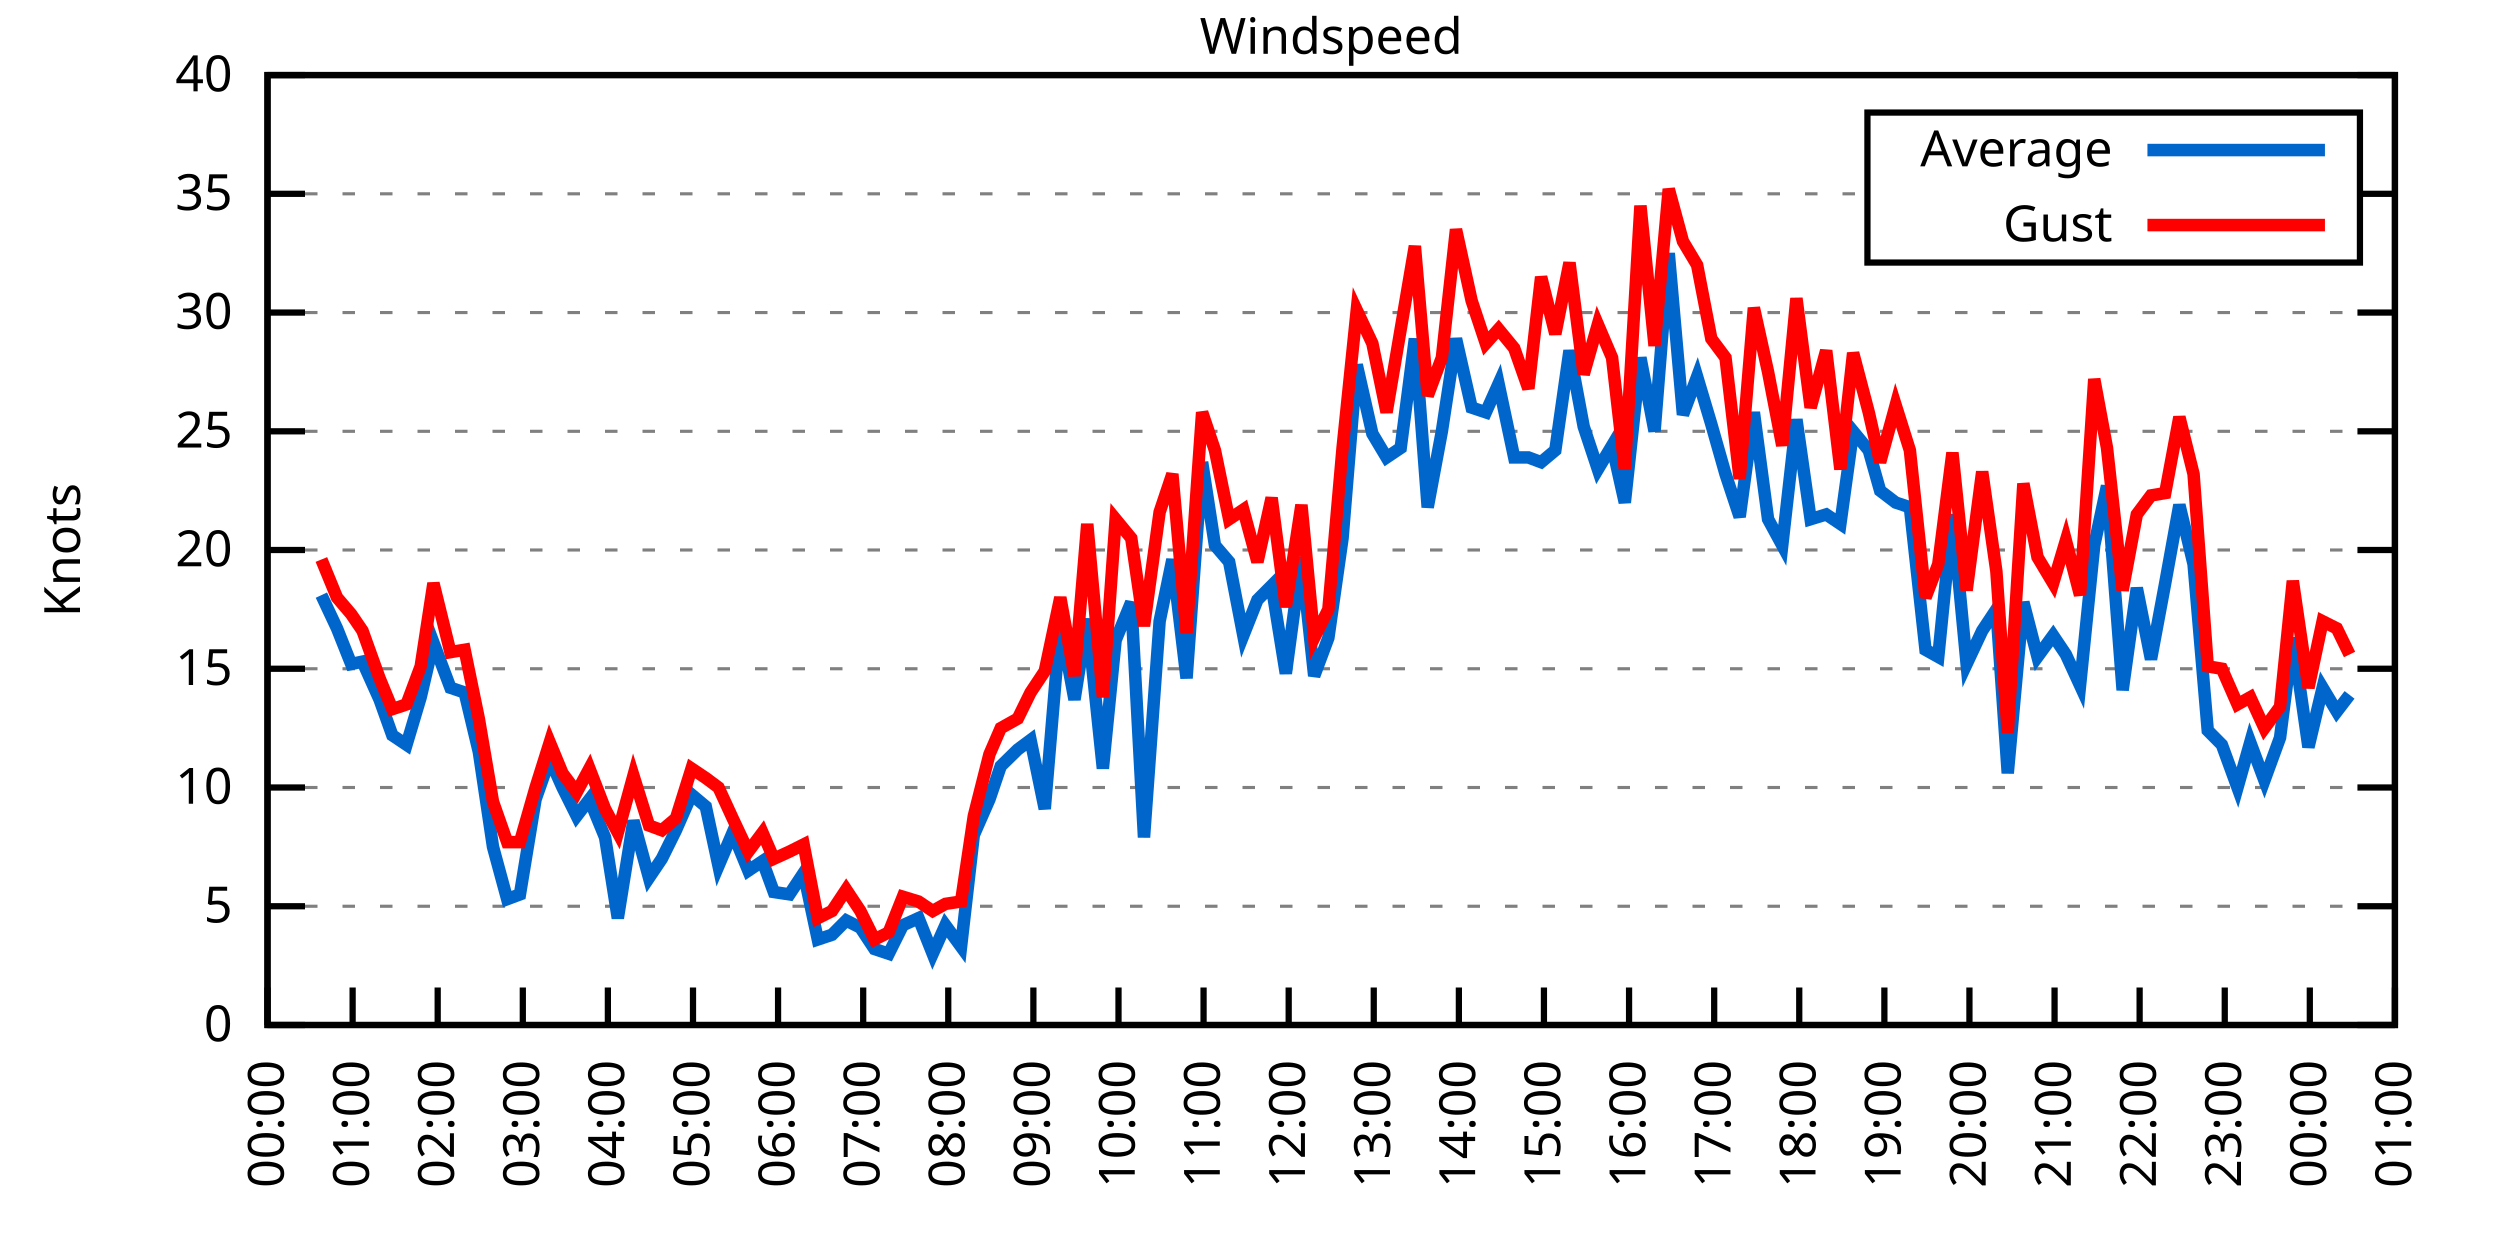
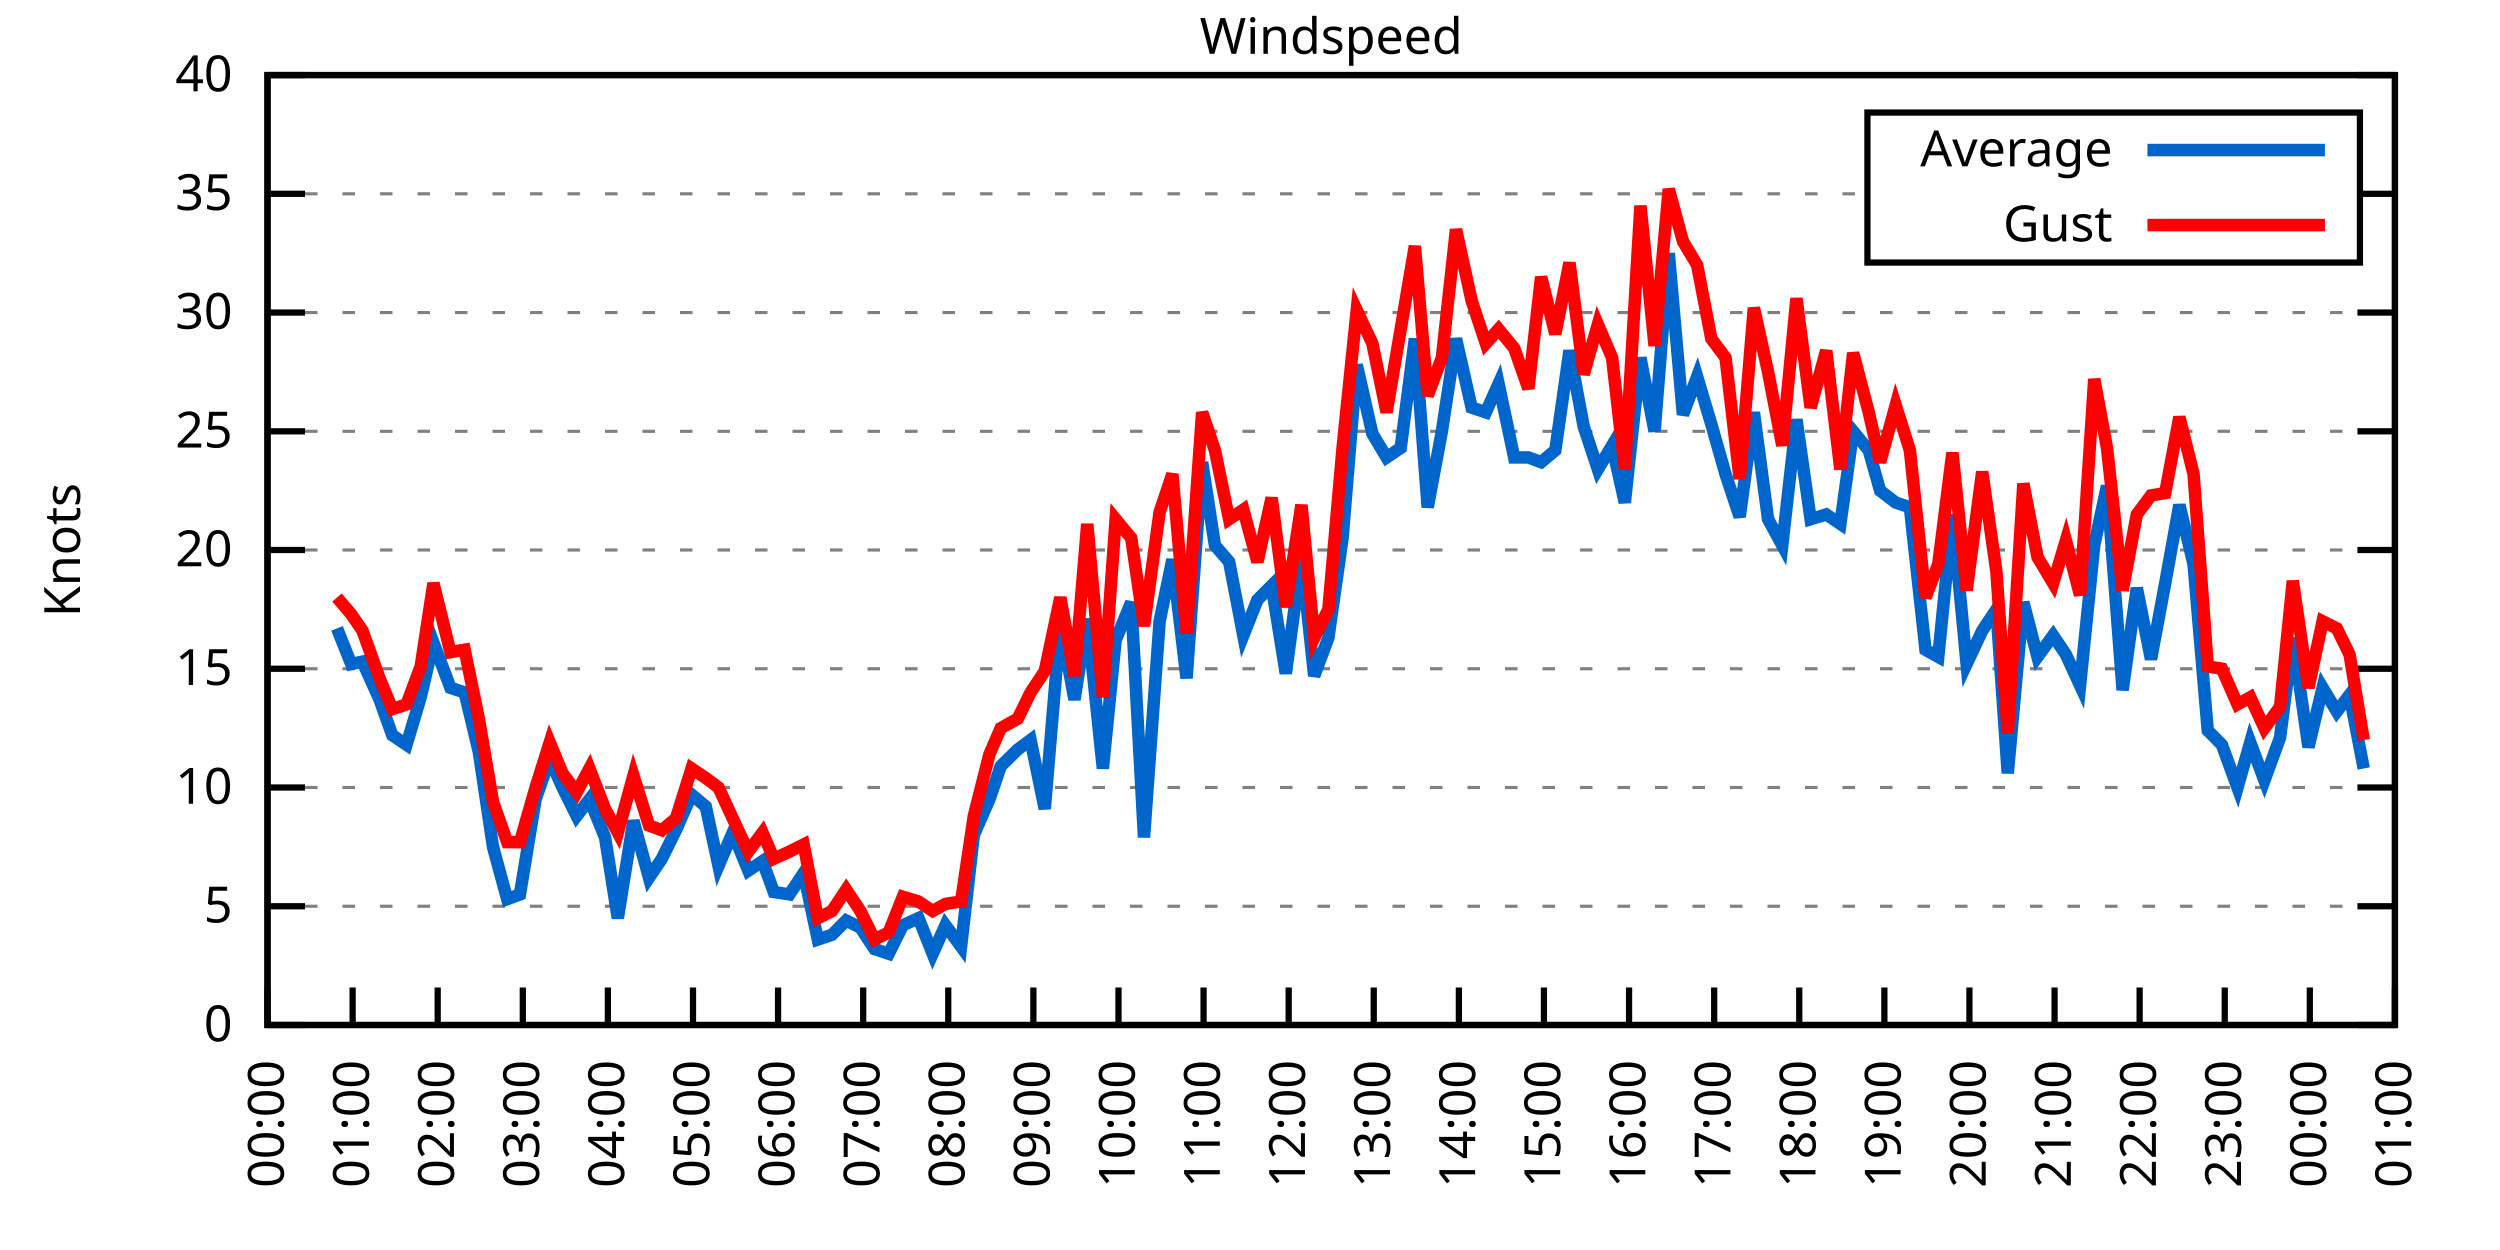
<svg xmlns="http://www.w3.org/2000/svg" xmlns:xlink="http://www.w3.org/1999/xlink" width="400" height="200" viewBox="0 0 400 200">
  <g id="gnuplot_canvas">
    <rect x="0" y="0" width="400" height="200" fill="none" />
    <defs>
      <circle id="gpDot" r="0.5" stroke-width="0.5" stroke="currentColor" />
      <path id="gpPt0" stroke-width="0.333" stroke="currentColor" d="M-1,0 h2 M0,-1 v2" />
      <path id="gpPt1" stroke-width="0.333" stroke="currentColor" d="M-1,-1 L1,1 M1,-1 L-1,1" />
      <path id="gpPt2" stroke-width="0.333" stroke="currentColor" d="M-1,0 L1,0 M0,-1 L0,1 M-1,-1 L1,1 M-1,1 L1,-1" />
      <rect id="gpPt3" stroke-width="0.333" stroke="currentColor" x="-1" y="-1" width="2" height="2" />
      <rect id="gpPt4" stroke-width="0.333" stroke="currentColor" fill="currentColor" x="-1" y="-1" width="2" height="2" />
      <circle id="gpPt5" stroke-width="0.333" stroke="currentColor" cx="0" cy="0" r="1" />
      <use xlink:href="#gpPt5" id="gpPt6" fill="currentColor" stroke="none" />
      <path id="gpPt7" stroke-width="0.333" stroke="currentColor" d="M0,-1.33 L-1.33,0.67 L1.33,0.67 z" />
      <use xlink:href="#gpPt7" id="gpPt8" fill="currentColor" stroke="none" />
      <use xlink:href="#gpPt7" id="gpPt9" stroke="currentColor" transform="rotate(180)" />
      <use xlink:href="#gpPt9" id="gpPt10" fill="currentColor" stroke="none" />
      <use xlink:href="#gpPt3" id="gpPt11" stroke="currentColor" transform="rotate(45)" />
      <use xlink:href="#gpPt11" id="gpPt12" fill="currentColor" stroke="none" />
      <path id="gpPt13" stroke-width="0.333" stroke="currentColor" d="M0,1.330 L1.265,0.411 L0.782,-1.067 L-0.782,-1.076 L-1.265,0.411 z" />
      <use xlink:href="#gpPt13" id="gpPt14" fill="currentColor" stroke="none" />
      <filter id="textbox" filterUnits="objectBoundingBox" x="0" y="0" height="1" width="1">
        <feFlood flood-color="white" flood-opacity="1" result="bgnd" />
        <feComposite in="SourceGraphic" in2="bgnd" operator="atop" />
      </filter>
      <filter id="greybox" filterUnits="objectBoundingBox" x="0" y="0" height="1" width="1">
        <feFlood flood-color="lightgrey" flood-opacity="1" result="grey" />
        <feComposite in="SourceGraphic" in2="grey" operator="atop" />
      </filter>
    </defs>
    <g fill="none" color="white" stroke="currentColor" stroke-width="1.00" stroke-linecap="butt" stroke-linejoin="miter">
</g>
    <g fill="none" color="black" stroke="currentColor" stroke-width="1.00" stroke-linecap="butt" stroke-linejoin="miter">
      <g stroke="none" shape-rendering="crispEdges">
        <polygon fill="rgb(255, 255, 255)" points="42.80,164.00 383.18,164.00 383.18,12.02 42.80,12.02 " />
      </g>
    </g>
    <g fill="none" color="black" stroke="currentColor" stroke-width="1.00" stroke-linecap="butt" stroke-linejoin="miter">
</g>
    <g fill="none" color="black" stroke="black" stroke-width="0.50" stroke-linecap="butt" stroke-linejoin="miter">
</g>
    <g fill="none" color="gray" stroke="currentColor" stroke-width="0.50" stroke-linecap="butt" stroke-linejoin="miter">
      <path stroke="gray" stroke-dasharray="2,4" class="gridline" d="M42.80,164.00 L383.19,164.00  " />
    </g>
    <g fill="none" color="gray" stroke="gray" stroke-width="1.00" stroke-linecap="butt" stroke-linejoin="miter">
</g>
    <g fill="none" color="black" stroke="currentColor" stroke-width="1.00" stroke-linecap="butt" stroke-linejoin="miter">
      <path stroke="black" d="M42.80,164.00 L48.80,164.00 M383.19,164.00 L377.19,164.00  " />
      <g transform="translate(37.20,166.60)" stroke="none" fill="black" font-family="Sans" font-size="8.00" text-anchor="end">
        <text>
          <tspan font-family="Sans"> 0</tspan>
        </text>
      </g>
    </g>
    <g fill="none" color="black" stroke="currentColor" stroke-width="1.00" stroke-linecap="butt" stroke-linejoin="miter">
</g>
    <g fill="none" color="black" stroke="black" stroke-width="0.50" stroke-linecap="butt" stroke-linejoin="miter">
</g>
    <g fill="none" color="gray" stroke="currentColor" stroke-width="0.50" stroke-linecap="butt" stroke-linejoin="miter">
      <path stroke="gray" stroke-dasharray="2,4" class="gridline" d="M42.80,145.00 L383.19,145.00  " />
    </g>
    <g fill="none" color="gray" stroke="gray" stroke-width="1.00" stroke-linecap="butt" stroke-linejoin="miter">
</g>
    <g fill="none" color="black" stroke="currentColor" stroke-width="1.00" stroke-linecap="butt" stroke-linejoin="miter">
      <path stroke="black" d="M42.80,145.00 L48.80,145.00 M383.19,145.00 L377.19,145.00  " />
      <g transform="translate(37.20,147.60)" stroke="none" fill="black" font-family="Sans" font-size="8.00" text-anchor="end">
        <text>
          <tspan font-family="Sans"> 5</tspan>
        </text>
      </g>
    </g>
    <g fill="none" color="black" stroke="currentColor" stroke-width="1.00" stroke-linecap="butt" stroke-linejoin="miter">
</g>
    <g fill="none" color="black" stroke="black" stroke-width="0.50" stroke-linecap="butt" stroke-linejoin="miter">
</g>
    <g fill="none" color="gray" stroke="currentColor" stroke-width="0.50" stroke-linecap="butt" stroke-linejoin="miter">
      <path stroke="gray" stroke-dasharray="2,4" class="gridline" d="M42.80,126.00 L383.19,126.00  " />
    </g>
    <g fill="none" color="gray" stroke="gray" stroke-width="1.00" stroke-linecap="butt" stroke-linejoin="miter">
</g>
    <g fill="none" color="black" stroke="currentColor" stroke-width="1.00" stroke-linecap="butt" stroke-linejoin="miter">
      <path stroke="black" d="M42.80,126.00 L48.80,126.00 M383.19,126.00 L377.19,126.00  " />
      <g transform="translate(37.20,128.60)" stroke="none" fill="black" font-family="Sans" font-size="8.00" text-anchor="end">
        <text>
          <tspan font-family="Sans"> 10</tspan>
        </text>
      </g>
    </g>
    <g fill="none" color="black" stroke="currentColor" stroke-width="1.00" stroke-linecap="butt" stroke-linejoin="miter">
</g>
    <g fill="none" color="black" stroke="black" stroke-width="0.50" stroke-linecap="butt" stroke-linejoin="miter">
</g>
    <g fill="none" color="gray" stroke="currentColor" stroke-width="0.50" stroke-linecap="butt" stroke-linejoin="miter">
      <path stroke="gray" stroke-dasharray="2,4" class="gridline" d="M42.80,107.00 L383.19,107.00  " />
    </g>
    <g fill="none" color="gray" stroke="gray" stroke-width="1.00" stroke-linecap="butt" stroke-linejoin="miter">
</g>
    <g fill="none" color="black" stroke="currentColor" stroke-width="1.00" stroke-linecap="butt" stroke-linejoin="miter">
      <path stroke="black" d="M42.80,107.00 L48.80,107.00 M383.19,107.00 L377.19,107.00  " />
      <g transform="translate(37.20,109.60)" stroke="none" fill="black" font-family="Sans" font-size="8.00" text-anchor="end">
        <text>
          <tspan font-family="Sans"> 15</tspan>
        </text>
      </g>
    </g>
    <g fill="none" color="black" stroke="currentColor" stroke-width="1.00" stroke-linecap="butt" stroke-linejoin="miter">
</g>
    <g fill="none" color="black" stroke="black" stroke-width="0.50" stroke-linecap="butt" stroke-linejoin="miter">
</g>
    <g fill="none" color="gray" stroke="currentColor" stroke-width="0.50" stroke-linecap="butt" stroke-linejoin="miter">
      <path stroke="gray" stroke-dasharray="2,4" class="gridline" d="M42.80,88.00 L383.19,88.00  " />
    </g>
    <g fill="none" color="gray" stroke="gray" stroke-width="1.00" stroke-linecap="butt" stroke-linejoin="miter">
</g>
    <g fill="none" color="black" stroke="currentColor" stroke-width="1.00" stroke-linecap="butt" stroke-linejoin="miter">
      <path stroke="black" d="M42.80,88.00 L48.80,88.00 M383.19,88.00 L377.19,88.00  " />
      <g transform="translate(37.20,90.60)" stroke="none" fill="black" font-family="Sans" font-size="8.00" text-anchor="end">
        <text>
          <tspan font-family="Sans"> 20</tspan>
        </text>
      </g>
    </g>
    <g fill="none" color="black" stroke="currentColor" stroke-width="1.00" stroke-linecap="butt" stroke-linejoin="miter">
</g>
    <g fill="none" color="black" stroke="black" stroke-width="0.50" stroke-linecap="butt" stroke-linejoin="miter">
</g>
    <g fill="none" color="gray" stroke="currentColor" stroke-width="0.50" stroke-linecap="butt" stroke-linejoin="miter">
      <path stroke="gray" stroke-dasharray="2,4" class="gridline" d="M42.80,69.01 L383.19,69.01  " />
    </g>
    <g fill="none" color="gray" stroke="gray" stroke-width="1.00" stroke-linecap="butt" stroke-linejoin="miter">
</g>
    <g fill="none" color="black" stroke="currentColor" stroke-width="1.00" stroke-linecap="butt" stroke-linejoin="miter">
      <path stroke="black" d="M42.80,69.01 L48.80,69.01 M383.19,69.01 L377.19,69.01  " />
      <g transform="translate(37.20,71.61)" stroke="none" fill="black" font-family="Sans" font-size="8.00" text-anchor="end">
        <text>
          <tspan font-family="Sans"> 25</tspan>
        </text>
      </g>
    </g>
    <g fill="none" color="black" stroke="currentColor" stroke-width="1.00" stroke-linecap="butt" stroke-linejoin="miter">
</g>
    <g fill="none" color="black" stroke="black" stroke-width="0.50" stroke-linecap="butt" stroke-linejoin="miter">
</g>
    <g fill="none" color="gray" stroke="currentColor" stroke-width="0.50" stroke-linecap="butt" stroke-linejoin="miter">
      <path stroke="gray" stroke-dasharray="2,4" class="gridline" d="M42.80,50.01 L383.19,50.01  " />
    </g>
    <g fill="none" color="gray" stroke="gray" stroke-width="1.00" stroke-linecap="butt" stroke-linejoin="miter">
</g>
    <g fill="none" color="black" stroke="currentColor" stroke-width="1.00" stroke-linecap="butt" stroke-linejoin="miter">
      <path stroke="black" d="M42.80,50.01 L48.80,50.01 M383.19,50.01 L377.19,50.01  " />
      <g transform="translate(37.20,52.61)" stroke="none" fill="black" font-family="Sans" font-size="8.00" text-anchor="end">
        <text>
          <tspan font-family="Sans"> 30</tspan>
        </text>
      </g>
    </g>
    <g fill="none" color="black" stroke="currentColor" stroke-width="1.00" stroke-linecap="butt" stroke-linejoin="miter">
</g>
    <g fill="none" color="black" stroke="black" stroke-width="0.50" stroke-linecap="butt" stroke-linejoin="miter">
</g>
    <g fill="none" color="gray" stroke="currentColor" stroke-width="0.50" stroke-linecap="butt" stroke-linejoin="miter">
      <path stroke="gray" stroke-dasharray="2,4" class="gridline" d="M42.80,31.01 L298.79,31.01 M377.59,31.01 L383.19,31.01  " />
    </g>
    <g fill="none" color="gray" stroke="gray" stroke-width="1.00" stroke-linecap="butt" stroke-linejoin="miter">
</g>
    <g fill="none" color="black" stroke="currentColor" stroke-width="1.00" stroke-linecap="butt" stroke-linejoin="miter">
      <path stroke="black" d="M42.80,31.01 L48.80,31.01 M383.19,31.01 L377.19,31.01  " />
      <g transform="translate(37.20,33.61)" stroke="none" fill="black" font-family="Sans" font-size="8.00" text-anchor="end">
        <text>
          <tspan font-family="Sans"> 35</tspan>
        </text>
      </g>
    </g>
    <g fill="none" color="black" stroke="currentColor" stroke-width="1.00" stroke-linecap="butt" stroke-linejoin="miter">
</g>
    <g fill="none" color="black" stroke="black" stroke-width="0.50" stroke-linecap="butt" stroke-linejoin="miter">
</g>
    <g fill="none" color="gray" stroke="currentColor" stroke-width="0.50" stroke-linecap="butt" stroke-linejoin="miter">
      <path stroke="gray" stroke-dasharray="2,4" class="gridline" d="M42.80,12.01 L383.19,12.01  " />
    </g>
    <g fill="none" color="gray" stroke="gray" stroke-width="1.00" stroke-linecap="butt" stroke-linejoin="miter">
</g>
    <g fill="none" color="black" stroke="currentColor" stroke-width="1.00" stroke-linecap="butt" stroke-linejoin="miter">
      <path stroke="black" d="M42.80,12.01 L48.80,12.01 M383.19,12.01 L377.19,12.01  " />
      <g transform="translate(37.20,14.61)" stroke="none" fill="black" font-family="Sans" font-size="8.00" text-anchor="end">
        <text>
          <tspan font-family="Sans"> 40</tspan>
        </text>
      </g>
    </g>
    <g fill="none" color="black" stroke="currentColor" stroke-width="1.00" stroke-linecap="butt" stroke-linejoin="miter">
      <path stroke="black" d="M42.80,164.00 L42.80,158.00  " />
      <g transform="translate(45.40,169.60) rotate(270.00)" stroke="none" fill="black" font-family="Sans" font-size="8.00" text-anchor="end">
        <text>
          <tspan font-family="Sans">00:00</tspan>
        </text>
      </g>
    </g>
    <g fill="none" color="black" stroke="currentColor" stroke-width="1.00" stroke-linecap="butt" stroke-linejoin="miter">
      <path stroke="black" d="M56.42,164.00 L56.42,158.00  " />
      <g transform="translate(59.02,169.60) rotate(270.00)" stroke="none" fill="black" font-family="Sans" font-size="8.00" text-anchor="end">
        <text>
          <tspan font-family="Sans">01:00</tspan>
        </text>
      </g>
    </g>
    <g fill="none" color="black" stroke="currentColor" stroke-width="1.00" stroke-linecap="butt" stroke-linejoin="miter">
      <path stroke="black" d="M70.03,164.00 L70.03,158.00  " />
      <g transform="translate(72.63,169.60) rotate(270.00)" stroke="none" fill="black" font-family="Sans" font-size="8.00" text-anchor="end">
        <text>
          <tspan font-family="Sans">02:00</tspan>
        </text>
      </g>
    </g>
    <g fill="none" color="black" stroke="currentColor" stroke-width="1.00" stroke-linecap="butt" stroke-linejoin="miter">
      <path stroke="black" d="M83.65,164.00 L83.65,158.00  " />
      <g transform="translate(86.25,169.60) rotate(270.00)" stroke="none" fill="black" font-family="Sans" font-size="8.00" text-anchor="end">
        <text>
          <tspan font-family="Sans">03:00</tspan>
        </text>
      </g>
    </g>
    <g fill="none" color="black" stroke="currentColor" stroke-width="1.00" stroke-linecap="butt" stroke-linejoin="miter">
      <path stroke="black" d="M97.26,164.00 L97.26,158.00  " />
      <g transform="translate(99.86,169.60) rotate(270.00)" stroke="none" fill="black" font-family="Sans" font-size="8.00" text-anchor="end">
        <text>
          <tspan font-family="Sans">04:00</tspan>
        </text>
      </g>
    </g>
    <g fill="none" color="black" stroke="currentColor" stroke-width="1.00" stroke-linecap="butt" stroke-linejoin="miter">
      <path stroke="black" d="M110.88,164.00 L110.88,158.00  " />
      <g transform="translate(113.48,169.60) rotate(270.00)" stroke="none" fill="black" font-family="Sans" font-size="8.00" text-anchor="end">
        <text>
          <tspan font-family="Sans">05:00</tspan>
        </text>
      </g>
    </g>
    <g fill="none" color="black" stroke="currentColor" stroke-width="1.00" stroke-linecap="butt" stroke-linejoin="miter">
      <path stroke="black" d="M124.49,164.00 L124.49,158.00  " />
      <g transform="translate(127.09,169.60) rotate(270.00)" stroke="none" fill="black" font-family="Sans" font-size="8.00" text-anchor="end">
        <text>
          <tspan font-family="Sans">06:00</tspan>
        </text>
      </g>
    </g>
    <g fill="none" color="black" stroke="currentColor" stroke-width="1.00" stroke-linecap="butt" stroke-linejoin="miter">
      <path stroke="black" d="M138.11,164.00 L138.11,158.00  " />
      <g transform="translate(140.71,169.60) rotate(270.00)" stroke="none" fill="black" font-family="Sans" font-size="8.00" text-anchor="end">
        <text>
          <tspan font-family="Sans">07:00</tspan>
        </text>
      </g>
    </g>
    <g fill="none" color="black" stroke="currentColor" stroke-width="1.00" stroke-linecap="butt" stroke-linejoin="miter">
      <path stroke="black" d="M151.72,164.00 L151.72,158.00  " />
      <g transform="translate(154.32,169.60) rotate(270.00)" stroke="none" fill="black" font-family="Sans" font-size="8.00" text-anchor="end">
        <text>
          <tspan font-family="Sans">08:00</tspan>
        </text>
      </g>
    </g>
    <g fill="none" color="black" stroke="currentColor" stroke-width="1.00" stroke-linecap="butt" stroke-linejoin="miter">
      <path stroke="black" d="M165.34,164.00 L165.34,158.00  " />
      <g transform="translate(167.94,169.60) rotate(270.00)" stroke="none" fill="black" font-family="Sans" font-size="8.00" text-anchor="end">
        <text>
          <tspan font-family="Sans">09:00</tspan>
        </text>
      </g>
    </g>
    <g fill="none" color="black" stroke="currentColor" stroke-width="1.00" stroke-linecap="butt" stroke-linejoin="miter">
      <path stroke="black" d="M178.96,164.00 L178.96,158.00  " />
      <g transform="translate(181.56,169.60) rotate(270.00)" stroke="none" fill="black" font-family="Sans" font-size="8.00" text-anchor="end">
        <text>
          <tspan font-family="Sans">10:00</tspan>
        </text>
      </g>
    </g>
    <g fill="none" color="black" stroke="currentColor" stroke-width="1.00" stroke-linecap="butt" stroke-linejoin="miter">
      <path stroke="black" d="M192.57,164.00 L192.57,158.00  " />
      <g transform="translate(195.17,169.60) rotate(270.00)" stroke="none" fill="black" font-family="Sans" font-size="8.00" text-anchor="end">
        <text>
          <tspan font-family="Sans">11:00</tspan>
        </text>
      </g>
    </g>
    <g fill="none" color="black" stroke="currentColor" stroke-width="1.00" stroke-linecap="butt" stroke-linejoin="miter">
      <path stroke="black" d="M206.19,164.00 L206.19,158.00  " />
      <g transform="translate(208.79,169.60) rotate(270.00)" stroke="none" fill="black" font-family="Sans" font-size="8.00" text-anchor="end">
        <text>
          <tspan font-family="Sans">12:00</tspan>
        </text>
      </g>
    </g>
    <g fill="none" color="black" stroke="currentColor" stroke-width="1.00" stroke-linecap="butt" stroke-linejoin="miter">
      <path stroke="black" d="M219.80,164.00 L219.80,158.00  " />
      <g transform="translate(222.40,169.60) rotate(270.00)" stroke="none" fill="black" font-family="Sans" font-size="8.00" text-anchor="end">
        <text>
          <tspan font-family="Sans">13:00</tspan>
        </text>
      </g>
    </g>
    <g fill="none" color="black" stroke="currentColor" stroke-width="1.00" stroke-linecap="butt" stroke-linejoin="miter">
      <path stroke="black" d="M233.42,164.00 L233.42,158.00  " />
      <g transform="translate(236.02,169.60) rotate(270.00)" stroke="none" fill="black" font-family="Sans" font-size="8.00" text-anchor="end">
        <text>
          <tspan font-family="Sans">14:00</tspan>
        </text>
      </g>
    </g>
    <g fill="none" color="black" stroke="currentColor" stroke-width="1.00" stroke-linecap="butt" stroke-linejoin="miter">
      <path stroke="black" d="M247.03,164.00 L247.03,158.00  " />
      <g transform="translate(249.63,169.60) rotate(270.00)" stroke="none" fill="black" font-family="Sans" font-size="8.00" text-anchor="end">
        <text>
          <tspan font-family="Sans">15:00</tspan>
        </text>
      </g>
    </g>
    <g fill="none" color="black" stroke="currentColor" stroke-width="1.00" stroke-linecap="butt" stroke-linejoin="miter">
      <path stroke="black" d="M260.65,164.00 L260.65,158.00  " />
      <g transform="translate(263.25,169.60) rotate(270.00)" stroke="none" fill="black" font-family="Sans" font-size="8.00" text-anchor="end">
        <text>
          <tspan font-family="Sans">16:00</tspan>
        </text>
      </g>
    </g>
    <g fill="none" color="black" stroke="currentColor" stroke-width="1.00" stroke-linecap="butt" stroke-linejoin="miter">
      <path stroke="black" d="M274.27,164.00 L274.27,158.00  " />
      <g transform="translate(276.87,169.60) rotate(270.00)" stroke="none" fill="black" font-family="Sans" font-size="8.00" text-anchor="end">
        <text>
          <tspan font-family="Sans">17:00</tspan>
        </text>
      </g>
    </g>
    <g fill="none" color="black" stroke="currentColor" stroke-width="1.00" stroke-linecap="butt" stroke-linejoin="miter">
      <path stroke="black" d="M287.88,164.00 L287.88,158.00  " />
      <g transform="translate(290.48,169.60) rotate(270.00)" stroke="none" fill="black" font-family="Sans" font-size="8.00" text-anchor="end">
        <text>
          <tspan font-family="Sans">18:00</tspan>
        </text>
      </g>
    </g>
    <g fill="none" color="black" stroke="currentColor" stroke-width="1.00" stroke-linecap="butt" stroke-linejoin="miter">
      <path stroke="black" d="M301.50,164.00 L301.50,158.00  " />
      <g transform="translate(304.10,169.60) rotate(270.00)" stroke="none" fill="black" font-family="Sans" font-size="8.00" text-anchor="end">
        <text>
          <tspan font-family="Sans">19:00</tspan>
        </text>
      </g>
    </g>
    <g fill="none" color="black" stroke="currentColor" stroke-width="1.00" stroke-linecap="butt" stroke-linejoin="miter">
      <path stroke="black" d="M315.11,164.00 L315.11,158.00  " />
      <g transform="translate(317.71,169.60) rotate(270.00)" stroke="none" fill="black" font-family="Sans" font-size="8.00" text-anchor="end">
        <text>
          <tspan font-family="Sans">20:00</tspan>
        </text>
      </g>
    </g>
    <g fill="none" color="black" stroke="currentColor" stroke-width="1.00" stroke-linecap="butt" stroke-linejoin="miter">
      <path stroke="black" d="M328.73,164.00 L328.73,158.00  " />
      <g transform="translate(331.33,169.60) rotate(270.00)" stroke="none" fill="black" font-family="Sans" font-size="8.00" text-anchor="end">
        <text>
          <tspan font-family="Sans">21:00</tspan>
        </text>
      </g>
    </g>
    <g fill="none" color="black" stroke="currentColor" stroke-width="1.00" stroke-linecap="butt" stroke-linejoin="miter">
      <path stroke="black" d="M342.34,164.00 L342.34,158.00  " />
      <g transform="translate(344.94,169.60) rotate(270.00)" stroke="none" fill="black" font-family="Sans" font-size="8.00" text-anchor="end">
        <text>
          <tspan font-family="Sans">22:00</tspan>
        </text>
      </g>
    </g>
    <g fill="none" color="black" stroke="currentColor" stroke-width="1.00" stroke-linecap="butt" stroke-linejoin="miter">
      <path stroke="black" d="M355.96,164.00 L355.96,158.00  " />
      <g transform="translate(358.56,169.60) rotate(270.00)" stroke="none" fill="black" font-family="Sans" font-size="8.00" text-anchor="end">
        <text>
          <tspan font-family="Sans">23:00</tspan>
        </text>
      </g>
    </g>
    <g fill="none" color="black" stroke="currentColor" stroke-width="1.00" stroke-linecap="butt" stroke-linejoin="miter">
      <path stroke="black" d="M369.57,164.00 L369.57,158.00  " />
      <g transform="translate(372.17,169.60) rotate(270.00)" stroke="none" fill="black" font-family="Sans" font-size="8.00" text-anchor="end">
        <text>
          <tspan font-family="Sans">00:00</tspan>
        </text>
      </g>
    </g>
    <g fill="none" color="black" stroke="currentColor" stroke-width="1.00" stroke-linecap="butt" stroke-linejoin="miter">
      <path stroke="black" d="M383.19,164.00 L383.19,158.00  " />
      <g transform="translate(385.79,169.60) rotate(270.00)" stroke="none" fill="black" font-family="Sans" font-size="8.00" text-anchor="end">
        <text>
          <tspan font-family="Sans">01:00</tspan>
        </text>
      </g>
    </g>
    <g fill="none" color="black" stroke="currentColor" stroke-width="1.00" stroke-linecap="butt" stroke-linejoin="miter">
</g>
    <g fill="none" color="black" stroke="currentColor" stroke-width="1.00" stroke-linecap="butt" stroke-linejoin="miter">
      <path stroke="black" d="M42.80,12.01 L42.80,164.00 L383.19,164.00 L383.19,12.01 L42.80,12.01 Z  " />
    </g>
    <g fill="none" color="black" stroke="currentColor" stroke-width="1.00" stroke-linecap="butt" stroke-linejoin="miter">
</g>
    <g fill="none" color="black" stroke="currentColor" stroke-width="1.00" stroke-linecap="butt" stroke-linejoin="miter">
      <path stroke="black" d="M298.79,42.01 L298.79,18.01 L377.59,18.01 L377.59,42.01 L298.79,42.01 Z  " />
    </g>
    <g id="Windspeed_plot_1">
      <g fill="none" color="white" stroke="black" stroke-width="2.00" stroke-linecap="butt" stroke-linejoin="miter">
</g>
      <g fill="none" color="black" stroke="currentColor" stroke-width="2.00" stroke-linecap="butt" stroke-linejoin="miter">
        <g transform="translate(337.99,26.61)" stroke="none" fill="black" font-family="Sans" font-size="8.00" text-anchor="end">
          <text>
            <tspan font-family="Sans">Average</tspan>
          </text>
        </g>
      </g>
      <g fill="none" color="black" stroke="currentColor" stroke-width="2.00" stroke-linecap="butt" stroke-linejoin="miter">
-         <path stroke="rgb(  0, 102, 204)" d="M343.59,24.01 L371.99,24.01 M51.42,95.22 L53.92,100.54 L56.19,106.24 L58.00,105.86 L60.73,111.94 L62.77,117.64   L65.04,119.16 L67.31,111.56 L69.35,102.82 L72.07,110.04 L74.34,110.80 L76.61,120.30 L78.88,135.50 L81.15,143.86   L83.19,143.10 L85.69,127.90 L87.96,121.44 L90.00,126.00 L92.27,130.56 L94.31,127.90 L96.81,133.98 L98.85,146.90   L101.35,131.32 L103.84,140.44 L105.89,137.40 L108.15,132.84 L110.65,127.14 L112.92,129.04 L114.96,138.54 L117.23,133.22   L119.73,139.30 L122.00,137.78 L123.81,142.72 L126.31,143.10 L128.58,139.68 L130.85,150.32 L133.12,149.56 L135.39,147.28   L137.66,148.42 L139.92,151.84 L142.19,152.60 L144.46,148.04 L146.96,146.90 L149.23,152.60 L151.27,148.04 L153.77,151.46   L155.81,133.60 L158.31,127.90 L160.12,122.58 L162.84,119.92 L164.89,118.40 L167.16,129.42 L169.65,99.78 L171.92,111.94   L173.96,99.02 L176.46,122.96 L178.50,102.44 L181.00,96.36 L183.04,133.98 L185.54,99.40 L187.58,89.52 L189.85,108.52   L192.34,73.95 L194.39,87.25 L196.66,89.90 L198.93,101.68 L201.19,95.98 L203.46,93.70 L205.73,107.76 L208.23,89.14   L210.27,108.14 L212.54,102.06 L214.81,86.11 L217.08,58.37 L219.58,69.39 L221.85,73.19 L224.11,71.67 L226.38,54.19   L228.43,81.17 L230.70,69.01 L232.96,54.19 L235.46,65.21 L237.73,65.97 L239.77,61.41 L242.27,73.19 L244.54,73.19   L246.58,73.95 L248.85,72.05 L251.12,56.09 L253.39,68.25 L255.66,75.09 L257.93,71.29 L259.97,80.41 L262.47,57.23   L264.73,69.01 L267.00,40.51 L269.27,66.35 L271.54,60.27 L273.81,67.87 L276.08,75.85 L278.35,82.69 L280.62,65.97   L282.89,83.07 L285.16,87.25 L287.43,67.11 L289.70,83.07 L292.19,82.31 L294.46,83.83 L296.50,69.01 L299.00,72.05   L300.82,78.51 L303.31,80.41 L305.58,81.17 L308.08,103.96 L310.12,105.10 L312.39,82.31 L314.66,106.24 L317.15,100.92   L319.42,97.50 L321.24,123.72 L323.74,96.36 L326.00,105.10 L328.50,101.68 L330.54,104.72 L332.81,109.66 L335.08,87.25   L337.12,77.75 L339.62,110.42 L341.89,94.08 L344.16,105.48 L346.43,93.32 L348.70,80.79 L350.97,90.28 L353.24,116.88   L355.50,119.16 L358.00,126.00 L360.04,118.78 L362.31,124.86 L364.81,118.02 L366.85,102.06 L369.35,119.54 L371.62,110.04   L373.89,113.84 L375.93,111.18  " />
+         <path stroke="rgb(  0, 102, 204)" d="M343.59,24.01 L371.99,24.01 M53.92,100.54 L56.19,106.24 L58.00,105.86 L60.73,111.94 L62.77,117.64 L65.04,119.16   L67.31,111.56 L69.35,102.82 L72.07,110.04 L74.34,110.80 L76.61,120.30 L78.88,135.50 L81.15,143.86 L83.19,143.10   L85.69,127.90 L87.96,121.44 L90.00,126.00 L92.27,130.56 L94.31,127.90 L96.81,133.98 L98.85,146.90 L101.35,131.32   L103.84,140.44 L105.89,137.40 L108.15,132.84 L110.65,127.14 L112.92,129.04 L114.96,138.54 L117.23,133.22 L119.73,139.30   L122.00,137.78 L123.81,142.72 L126.31,143.10 L128.58,139.68 L130.85,150.32 L133.12,149.56 L135.39,147.28 L137.66,148.42   L139.92,151.84 L142.19,152.60 L144.46,148.04 L146.96,146.90 L149.23,152.60 L151.27,148.04 L153.77,151.46 L155.81,133.60   L158.31,127.90 L160.12,122.58 L162.84,119.92 L164.89,118.40 L167.16,129.42 L169.65,99.78 L171.92,111.94 L173.96,99.02   L176.46,122.96 L178.50,102.44 L181.00,96.36 L183.04,133.98 L185.54,99.40 L187.58,89.52 L189.85,108.52 L192.34,73.95   L194.39,87.25 L196.66,89.90 L198.93,101.68 L201.19,95.98 L203.46,93.70 L205.73,107.76 L208.23,89.14 L210.27,108.14   L212.54,102.06 L214.81,86.11 L217.08,58.37 L219.58,69.39 L221.85,73.19 L224.11,71.67 L226.38,54.19 L228.43,81.17   L230.70,69.01 L232.96,54.19 L235.46,65.21 L237.73,65.97 L239.77,61.41 L242.27,73.19 L244.54,73.19 L246.58,73.95   L248.85,72.05 L251.12,56.09 L253.39,68.25 L255.66,75.09 L257.93,71.29 L259.97,80.41 L262.47,57.23 L264.73,69.01   L267.00,40.51 L269.27,66.35 L271.54,60.27 L273.81,67.87 L276.08,75.85 L278.35,82.69 L280.62,65.97 L282.89,83.07   L285.16,87.25 L287.43,67.11 L289.70,83.07 L292.19,82.31 L294.46,83.83 L296.50,69.01 L299.00,72.05 L300.82,78.51   L303.31,80.41 L305.58,81.17 L308.08,103.96 L310.12,105.10 L312.39,82.31 L314.66,106.24 L317.15,100.92 L319.42,97.50   L321.24,123.72 L323.74,96.36 L326.00,105.10 L328.50,101.68 L330.54,104.72 L332.81,109.66 L335.08,87.25 L337.12,77.75   L339.62,110.42 L341.89,94.08 L344.16,105.48 L346.43,93.32 L348.70,80.79 L350.97,90.28 L353.24,116.88 L355.50,119.16   L358.00,126.00 L360.04,118.78 L362.31,124.86 L364.81,118.02 L366.85,102.06 L369.35,119.54 L371.62,110.04 L373.89,113.84   L375.93,111.18 L378.20,122.96  " />
      </g>
    </g>
    <g id="Windspeed_plot_2">
      <g fill="none" color="black" stroke="currentColor" stroke-width="2.00" stroke-linecap="butt" stroke-linejoin="miter">
        <g transform="translate(337.99,38.61)" stroke="none" fill="black" font-family="Sans" font-size="8.00" text-anchor="end">
          <text>
            <tspan font-family="Sans">Gust</tspan>
          </text>
        </g>
      </g>
      <g fill="none" color="black" stroke="currentColor" stroke-width="2.00" stroke-linecap="butt" stroke-linejoin="miter">
-         <path stroke="rgb(255,   0,   0)" d="M343.59,36.01 L371.99,36.01 M51.42,89.52 L53.92,95.60 L56.19,98.26 L58.00,100.92 L60.73,108.52 L62.77,113.46   L65.04,112.70 L67.31,106.62 L69.35,93.32 L72.07,104.34 L74.34,103.96 L76.61,114.98 L78.88,128.28 L81.15,134.74   L83.19,134.74 L85.69,126.00 L87.96,118.78 L90.00,123.72 L92.27,126.76 L94.31,122.96 L96.81,129.42 L98.85,133.22   L101.35,124.10 L103.84,132.08 L105.89,132.84 L108.15,130.94 L110.65,122.96 L112.92,124.48 L114.96,126.00 L117.23,130.94   L119.73,136.26 L122.00,133.22 L123.81,137.40 L126.31,136.26 L128.58,135.12 L130.85,146.90 L133.12,145.76 L135.39,142.34   L137.66,145.76 L139.92,150.32 L142.19,149.18 L144.46,143.48 L146.96,144.24 L149.23,145.76 L151.27,144.62 L153.77,144.24   L155.81,130.56 L158.31,120.68 L160.12,116.50 L162.84,114.98 L164.89,110.80 L167.16,107.38 L169.65,95.60 L171.92,108.14   L173.96,83.83 L176.46,111.56 L178.50,83.07 L181.00,86.11 L183.04,100.16 L185.54,81.93 L187.58,75.85 L189.85,101.30   L192.34,65.97 L194.39,72.05 L196.66,83.07 L198.93,81.55 L201.19,89.90 L203.46,79.65 L205.73,97.12 L208.23,80.79   L210.27,102.06 L212.54,97.50 L214.81,71.67 L217.08,49.63 L219.58,54.95 L221.85,65.97 L224.11,52.67 L226.38,39.37   L228.43,63.31 L230.70,57.23 L232.96,36.71 L235.46,48.11 L237.73,54.95 L239.77,52.67 L242.27,55.71 L244.54,62.17   L246.58,44.31 L248.85,53.43 L251.12,42.03 L253.39,59.89 L255.66,51.91 L257.93,57.23 L259.97,75.09 L262.47,32.91   L264.73,55.33 L267.00,30.25 L269.27,38.61 L271.54,42.41 L273.81,54.19 L276.08,57.23 L278.35,76.61 L280.62,49.25   L282.89,59.51 L285.16,71.29 L287.43,47.73 L289.70,65.21 L292.19,56.09 L294.46,75.09 L296.50,56.47 L299.00,65.97   L300.82,73.95 L303.31,64.83 L305.58,72.05 L308.08,95.60 L310.12,90.28 L312.39,72.43 L314.66,94.46 L317.15,75.47   L319.42,91.42 L321.24,117.26 L323.74,77.37 L326.00,89.14 L328.50,93.32 L330.54,86.49 L332.81,95.22 L335.08,60.65   L337.12,71.67 L339.62,94.46 L341.89,82.31 L344.16,79.27 L346.43,78.89 L348.70,66.73 L350.97,75.85 L353.24,106.62   L355.50,107.00 L358.00,112.70 L360.04,111.56 L362.31,116.50 L364.81,113.08 L366.85,92.94 L369.35,110.04 L371.62,99.40   L373.89,100.54 L375.93,104.72  " />
+         <path stroke="rgb(255,   0,   0)" d="M343.59,36.01 L371.99,36.01 M53.92,95.60 L56.19,98.26 L58.00,100.92 L60.73,108.52 L62.77,113.46 L65.04,112.70   L67.31,106.62 L69.35,93.32 L72.07,104.34 L74.34,103.96 L76.61,114.98 L78.88,128.28 L81.15,134.74 L83.19,134.74   L85.69,126.00 L87.96,118.78 L90.00,123.72 L92.27,126.76 L94.31,122.96 L96.81,129.42 L98.85,133.22 L101.35,124.10   L103.84,132.08 L105.89,132.84 L108.15,130.94 L110.65,122.96 L112.92,124.48 L114.96,126.00 L117.23,130.94 L119.73,136.26   L122.00,133.22 L123.81,137.40 L126.31,136.26 L128.58,135.12 L130.85,146.90 L133.12,145.76 L135.39,142.34 L137.66,145.76   L139.92,150.32 L142.19,149.18 L144.46,143.48 L146.96,144.24 L149.23,145.76 L151.27,144.62 L153.77,144.24 L155.81,130.56   L158.31,120.68 L160.12,116.50 L162.84,114.98 L164.89,110.80 L167.16,107.38 L169.65,95.60 L171.92,108.14 L173.96,83.83   L176.46,111.56 L178.50,83.07 L181.00,86.11 L183.04,100.16 L185.54,81.93 L187.58,75.85 L189.85,101.30 L192.34,65.97   L194.39,72.05 L196.66,83.07 L198.93,81.55 L201.19,89.90 L203.46,79.65 L205.73,97.12 L208.23,80.79 L210.27,102.06   L212.54,97.50 L214.81,71.67 L217.08,49.63 L219.58,54.95 L221.85,65.97 L224.11,52.67 L226.38,39.37 L228.43,63.31   L230.70,57.23 L232.96,36.71 L235.46,48.11 L237.73,54.95 L239.77,52.67 L242.27,55.71 L244.54,62.17 L246.58,44.31   L248.85,53.43 L251.12,42.03 L253.39,59.89 L255.66,51.91 L257.93,57.23 L259.97,75.09 L262.47,32.91 L264.73,55.33   L267.00,30.25 L269.27,38.61 L271.54,42.41 L273.81,54.19 L276.08,57.23 L278.35,76.61 L280.62,49.25 L282.89,59.51   L285.16,71.29 L287.43,47.73 L289.70,65.21 L292.19,56.09 L294.46,75.09 L296.50,56.47 L299.00,65.97 L300.82,73.95   L303.31,64.83 L305.58,72.05 L308.08,95.60 L310.12,90.28 L312.39,72.43 L314.66,94.46 L317.15,75.47 L319.42,91.42   L321.24,117.26 L323.74,77.37 L326.00,89.14 L328.50,93.32 L330.54,86.49 L332.81,95.22 L335.08,60.65 L337.12,71.67   L339.62,94.46 L341.89,82.31 L344.16,79.27 L346.43,78.89 L348.70,66.73 L350.97,75.85 L353.24,106.62 L355.50,107.00   L358.00,112.70 L360.04,111.56 L362.31,116.50 L364.81,113.08 L366.85,92.94 L369.35,110.04 L371.62,99.40 L373.89,100.54   L375.93,104.72 L378.20,118.40  " />
      </g>
    </g>
    <g fill="none" color="black" stroke="currentColor" stroke-width="2.00" stroke-linecap="butt" stroke-linejoin="miter">
</g>
    <g fill="none" color="black" stroke="black" stroke-width="1.00" stroke-linecap="butt" stroke-linejoin="miter">
</g>
    <g fill="none" color="black" stroke="currentColor" stroke-width="1.00" stroke-linecap="butt" stroke-linejoin="miter">
      <path stroke="black" d="M42.80,12.01 L42.80,164.00 L383.19,164.00 L383.19,12.01 L42.80,12.01 Z  " />
      <g transform="translate(12.80,88.01) rotate(270.00)" stroke="none" fill="black" font-family="Sans" font-size="8.00" text-anchor="middle">
        <text>
          <tspan font-family="Sans">Knots</tspan>
        </text>
      </g>
    </g>
    <g fill="none" color="black" stroke="currentColor" stroke-width="1.00" stroke-linecap="butt" stroke-linejoin="miter">
</g>
    <g fill="none" color="black" stroke="currentColor" stroke-width="1.00" stroke-linecap="butt" stroke-linejoin="miter">
      <g transform="translate(212.99,8.61)" stroke="none" fill="black" font-family="Sans" font-size="8.00" text-anchor="middle">
        <text>
          <tspan font-family="Sans">Windspeed</tspan>
        </text>
      </g>
    </g>
    <g fill="none" color="black" stroke="currentColor" stroke-width="1.00" stroke-linecap="butt" stroke-linejoin="miter">
</g>
  </g>
</svg>
